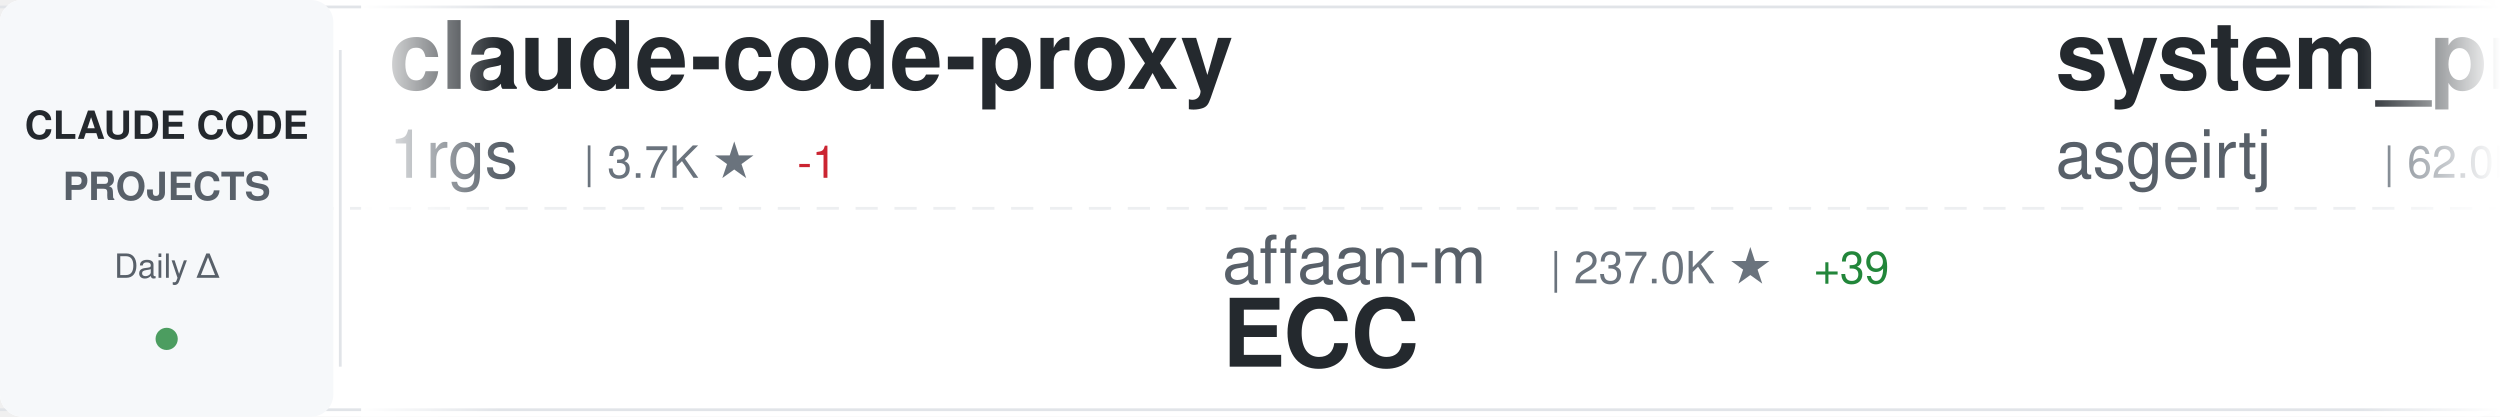
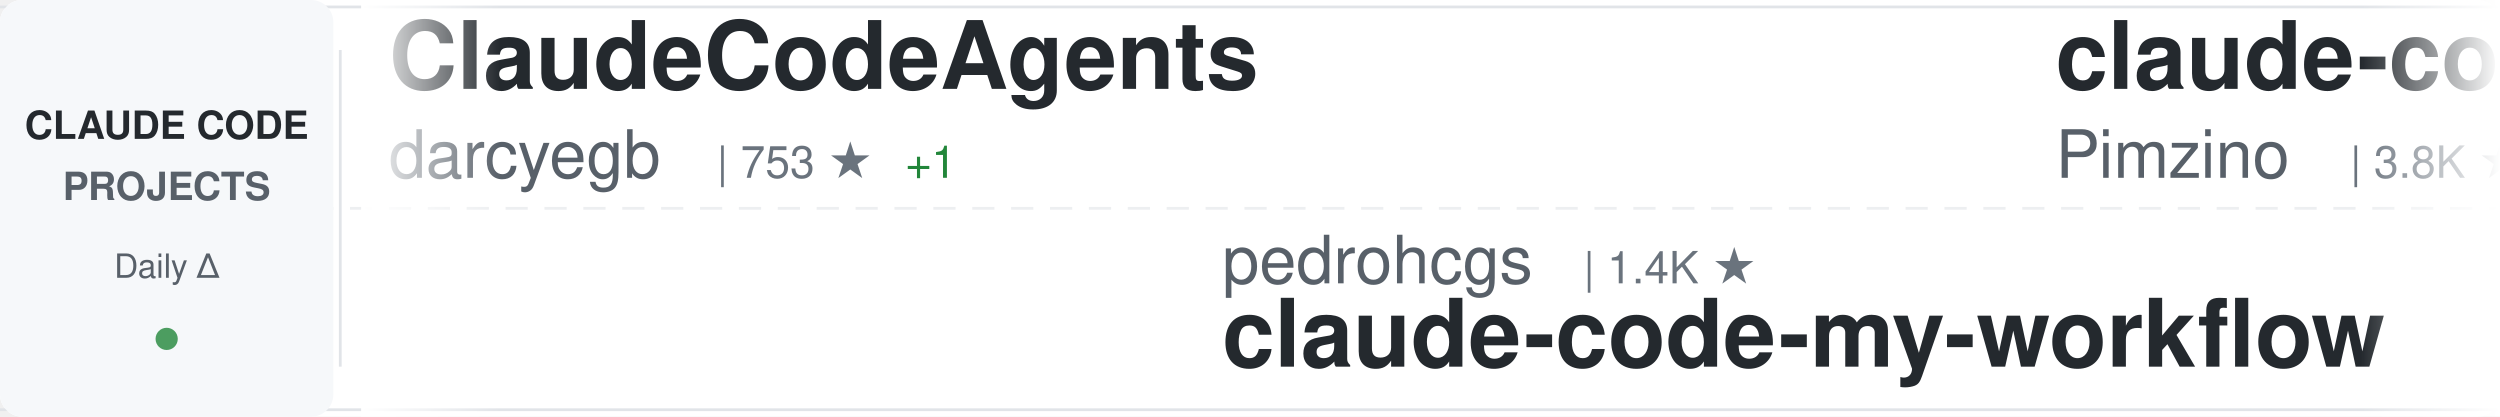
<svg xmlns="http://www.w3.org/2000/svg" width="900" height="150">
  <defs>
    <linearGradient id="awesomeLeftFade" x1="0%" y1="0%" x2="100%" y2="0%">
      <stop offset="0%" style="stop-color:#ffffff;stop-opacity:1" />
      <stop offset="100%" style="stop-color:#ffffff;stop-opacity:0" />
    </linearGradient>
    <linearGradient id="awesomeRightFade" x1="0%" y1="0%" x2="100%" y2="0%">
      <stop offset="0%" style="stop-color:#ffffff;stop-opacity:0" />
      <stop offset="100%" style="stop-color:#ffffff;stop-opacity:1" />
    </linearGradient>
  </defs>
  <rect width="900" height="150" fill="#ffffff" rx="8" />
  <rect x="0" y="2" width="900" height="1" fill="#e1e4e8" />
  <rect x="0" y="147" width="900" height="1" fill="#e1e4e8" />
  <line x1="0" y1="75" x2="900" y2="75" stroke="#e1e4e8" stroke-width="1" stroke-dasharray="8 6" opacity="0.6" />
  <rect x="0" y="0" width="120" height="150" fill="#f6f8fa" rx="8" />
  <text x="60" y="50" font-family="-apple-system, BlinkMacSystemFont, 'Segoe UI', Helvetica, Arial, sans-serif" font-size="14" font-weight="600" fill="#24292e" text-anchor="middle">CLAUDE CODE</text>
  <text x="60" y="72" font-family="-apple-system, BlinkMacSystemFont, 'Segoe UI', Helvetica, Arial, sans-serif" font-size="14" font-weight="600" fill="#586069" text-anchor="middle">PROJECTS</text>
  <text x="60" y="100" font-family="-apple-system, BlinkMacSystemFont, 'Segoe UI', Helvetica, Arial, sans-serif" font-size="12" font-weight="500" fill="#586069" text-anchor="middle">Daily Δ</text>
  <circle cx="60" cy="122" r="4" fill="#22863a" opacity="0.8" />
  <rect x="122" y="18" width="1" height="114" fill="#e1e4e8" />
  <clipPath id="awesomeTickerClip">
    <rect x="130" y="0" width="770" height="150" />
  </clipPath>
  <g clip-path="url(#awesomeTickerClip)">
    <g id="awesomeTickerItems">
      <animateTransform attributeName="transform" attributeType="XML" type="translate" from="0 0" to="-3000 0" dur="54s" repeatCount="indefinite" />
      <g transform="translate(0, 0)">
-         <text x="140" y="32" font-family="-apple-system, BlinkMacSystemFont, 'Segoe UI', Helvetica, Arial, sans-serif" font-size="34" font-weight="600" fill="#24292e">claude-code-proxy</text>
-         <text x="140" y="64" font-family="-apple-system, BlinkMacSystemFont, 'Segoe UI', Helvetica, Arial, sans-serif" font-size="24" font-weight="400" fill="#586069">1rgs</text>
-         <text x="210" y="64" font-family="-apple-system, BlinkMacSystemFont, 'Segoe UI', Helvetica, Arial, sans-serif" font-size="16" font-weight="500" fill="#6a737d">| 3.7K ★</text>
-         <text x="287" y="64" font-family="-apple-system, BlinkMacSystemFont, 'Segoe UI', Helvetica, Arial, sans-serif" font-size="16" font-weight="500" fill="#cb2431"> -1</text>
+         <text x="140" y="32" font-family="-apple-system, BlinkMacSystemFont, 'Segoe UI', Helvetica, Arial, sans-serif" font-size="34" font-weight="600" fill="#24292e">ClaudeCodeAgents</text>
+         <text x="140" y="64" font-family="-apple-system, BlinkMacSystemFont, 'Segoe UI', Helvetica, Arial, sans-serif" font-size="24" font-weight="400" fill="#586069">darcyegb</text>
+         <text x="258" y="64" font-family="-apple-system, BlinkMacSystemFont, 'Segoe UI', Helvetica, Arial, sans-serif" font-size="16" font-weight="500" fill="#6a737d">| 753 ★</text>
+         <text x="326" y="64" font-family="-apple-system, BlinkMacSystemFont, 'Segoe UI', Helvetica, Arial, sans-serif" font-size="16" font-weight="500" fill="#22863a"> +1</text>
      </g>
      <g transform="translate(300, 0)">
-         <text x="140" y="102" font-family="-apple-system, BlinkMacSystemFont, 'Segoe UI', Helvetica, Arial, sans-serif" font-size="24" font-weight="400" fill="#586069">affaan-m</text>
-         <text x="258" y="102" font-family="-apple-system, BlinkMacSystemFont, 'Segoe UI', Helvetica, Arial, sans-serif" font-size="16" font-weight="500" fill="#6a737d">| 237.0K ★</text>
-         <text x="353" y="102" font-family="-apple-system, BlinkMacSystemFont, 'Segoe UI', Helvetica, Arial, sans-serif" font-size="16" font-weight="500" fill="#22863a"> +39</text>
-         <text x="140" y="132" font-family="-apple-system, BlinkMacSystemFont, 'Segoe UI', Helvetica, Arial, sans-serif" font-size="34" font-weight="600" fill="#24292e">ECC</text>
+         <text x="140" y="102" font-family="-apple-system, BlinkMacSystemFont, 'Segoe UI', Helvetica, Arial, sans-serif" font-size="24" font-weight="400" fill="#586069">pedrohcgs</text>
+         <text x="270" y="102" font-family="-apple-system, BlinkMacSystemFont, 'Segoe UI', Helvetica, Arial, sans-serif" font-size="16" font-weight="500" fill="#6a737d">| 1.4K ★</text>
+         <text x="140" y="132" font-family="-apple-system, BlinkMacSystemFont, 'Segoe UI', Helvetica, Arial, sans-serif" font-size="34" font-weight="600" fill="#24292e">claude-code-my-workflow</text>
      </g>
      <g transform="translate(600, 0)">
-         <text x="140" y="32" font-family="-apple-system, BlinkMacSystemFont, 'Segoe UI', Helvetica, Arial, sans-serif" font-size="34" font-weight="600" fill="#24292e">system_prompts_leaks</text>
-         <text x="140" y="64" font-family="-apple-system, BlinkMacSystemFont, 'Segoe UI', Helvetica, Arial, sans-serif" font-size="24" font-weight="400" fill="#586069">asgeirtj</text>
-         <text x="258" y="64" font-family="-apple-system, BlinkMacSystemFont, 'Segoe UI', Helvetica, Arial, sans-serif" font-size="16" font-weight="500" fill="#6a737d">| 62.0K ★</text>
-         <text x="344" y="64" font-family="-apple-system, BlinkMacSystemFont, 'Segoe UI', Helvetica, Arial, sans-serif" font-size="16" font-weight="500" fill="#22863a"> +11</text>
+         <text x="140" y="32" font-family="-apple-system, BlinkMacSystemFont, 'Segoe UI', Helvetica, Arial, sans-serif" font-size="34" font-weight="600" fill="#24292e">claude-code-spec-workflo...</text>
+         <text x="140" y="64" font-family="-apple-system, BlinkMacSystemFont, 'Segoe UI', Helvetica, Arial, sans-serif" font-size="24" font-weight="400" fill="#586069">Pimzino</text>
+         <text x="246" y="64" font-family="-apple-system, BlinkMacSystemFont, 'Segoe UI', Helvetica, Arial, sans-serif" font-size="16" font-weight="500" fill="#6a737d">| 3.8K ★</text>
      </g>
      <g transform="translate(900, 0)">
-         <text x="140" y="102" font-family="-apple-system, BlinkMacSystemFont, 'Segoe UI', Helvetica, Arial, sans-serif" font-size="24" font-weight="400" fill="#586069">anthropics</text>
-         <text x="282" y="102" font-family="-apple-system, BlinkMacSystemFont, 'Segoe UI', Helvetica, Arial, sans-serif" font-size="16" font-weight="500" fill="#6a737d">| 5.7K ★</text>
-         <text x="359" y="102" font-family="-apple-system, BlinkMacSystemFont, 'Segoe UI', Helvetica, Arial, sans-serif" font-size="16" font-weight="500" fill="#cb2431"> -1</text>
-         <text x="140" y="132" font-family="-apple-system, BlinkMacSystemFont, 'Segoe UI', Helvetica, Arial, sans-serif" font-size="34" font-weight="600" fill="#24292e">claude-code-security-rev...</text>
+         <text x="140" y="102" font-family="-apple-system, BlinkMacSystemFont, 'Segoe UI', Helvetica, Arial, sans-serif" font-size="24" font-weight="400" fill="#586069">ding113</text>
+         <text x="246" y="102" font-family="-apple-system, BlinkMacSystemFont, 'Segoe UI', Helvetica, Arial, sans-serif" font-size="16" font-weight="500" fill="#6a737d">| 3.3K ★</text>
+         <text x="140" y="132" font-family="-apple-system, BlinkMacSystemFont, 'Segoe UI', Helvetica, Arial, sans-serif" font-size="34" font-weight="600" fill="#24292e">claude-code-hub</text>
      </g>
      <g transform="translate(1200, 0)">
+         <text x="140" y="32" font-family="-apple-system, BlinkMacSystemFont, 'Segoe UI', Helvetica, Arial, sans-serif" font-size="34" font-weight="600" fill="#24292e">claude-code-analysis</text>
+         <text x="140" y="64" font-family="-apple-system, BlinkMacSystemFont, 'Segoe UI', Helvetica, Arial, sans-serif" font-size="24" font-weight="400" fill="#586069">liuup</text>
+         <text x="222" y="64" font-family="-apple-system, BlinkMacSystemFont, 'Segoe UI', Helvetica, Arial, sans-serif" font-size="16" font-weight="500" fill="#6a737d">| 3.7K ★</text>
+       </g>
+       <g transform="translate(1500, 0)">
+         <text x="140" y="102" font-family="-apple-system, BlinkMacSystemFont, 'Segoe UI', Helvetica, Arial, sans-serif" font-size="24" font-weight="400" fill="#586069">VoltAgent</text>
+         <text x="270" y="102" font-family="-apple-system, BlinkMacSystemFont, 'Segoe UI', Helvetica, Arial, sans-serif" font-size="16" font-weight="500" fill="#6a737d">| 24.0K ★</text>
+         <text x="356" y="102" font-family="-apple-system, BlinkMacSystemFont, 'Segoe UI', Helvetica, Arial, sans-serif" font-size="16" font-weight="500" fill="#22863a"> +1</text>
+         <text x="140" y="132" font-family="-apple-system, BlinkMacSystemFont, 'Segoe UI', Helvetica, Arial, sans-serif" font-size="34" font-weight="600" fill="#24292e">awesome-claude-code-suba...</text>
+       </g>
+       <g transform="translate(1800, 0)">
+         <text x="140" y="32" font-family="-apple-system, BlinkMacSystemFont, 'Segoe UI', Helvetica, Arial, sans-serif" font-size="34" font-weight="600" fill="#24292e">claude-code-security-rev...</text>
+         <text x="140" y="64" font-family="-apple-system, BlinkMacSystemFont, 'Segoe UI', Helvetica, Arial, sans-serif" font-size="24" font-weight="400" fill="#586069">anthropics</text>
+         <text x="282" y="64" font-family="-apple-system, BlinkMacSystemFont, 'Segoe UI', Helvetica, Arial, sans-serif" font-size="16" font-weight="500" fill="#6a737d">| 5.7K ★</text>
+         <text x="359" y="64" font-family="-apple-system, BlinkMacSystemFont, 'Segoe UI', Helvetica, Arial, sans-serif" font-size="16" font-weight="500" fill="#22863a"> +1</text>
+       </g>
+       <g transform="translate(2100, 0)">
+         <text x="140" y="102" font-family="-apple-system, BlinkMacSystemFont, 'Segoe UI', Helvetica, Arial, sans-serif" font-size="24" font-weight="400" fill="#586069">Maciek-roboblog</text>
+         <text x="342" y="102" font-family="-apple-system, BlinkMacSystemFont, 'Segoe UI', Helvetica, Arial, sans-serif" font-size="16" font-weight="500" fill="#6a737d">| 8.6K ★</text>
+         <text x="140" y="132" font-family="-apple-system, BlinkMacSystemFont, 'Segoe UI', Helvetica, Arial, sans-serif" font-size="34" font-weight="600" fill="#24292e">Claude-Code-Usage-Monito...</text>
+       </g>
+       <g transform="translate(2400, 0)">
        <text x="140" y="32" font-family="-apple-system, BlinkMacSystemFont, 'Segoe UI', Helvetica, Arial, sans-serif" font-size="34" font-weight="600" fill="#24292e">claude-code-guide</text>
        <text x="140" y="64" font-family="-apple-system, BlinkMacSystemFont, 'Segoe UI', Helvetica, Arial, sans-serif" font-size="24" font-weight="400" fill="#586069">Cranot</text>
        <text x="234" y="64" font-family="-apple-system, BlinkMacSystemFont, 'Segoe UI', Helvetica, Arial, sans-serif" font-size="16" font-weight="500" fill="#6a737d">| 2.9K ★</text>
-         <text x="311" y="64" font-family="-apple-system, BlinkMacSystemFont, 'Segoe UI', Helvetica, Arial, sans-serif" font-size="16" font-weight="500" fill="#cb2431"> -1</text>
-       </g>
-       <g transform="translate(1500, 0)">
-         <text x="140" y="102" font-family="-apple-system, BlinkMacSystemFont, 'Segoe UI', Helvetica, Arial, sans-serif" font-size="24" font-weight="400" fill="#586069">anthropics</text>
-         <text x="282" y="102" font-family="-apple-system, BlinkMacSystemFont, 'Segoe UI', Helvetica, Arial, sans-serif" font-size="16" font-weight="500" fill="#6a737d">| 8.5K ★</text>
-         <text x="359" y="102" font-family="-apple-system, BlinkMacSystemFont, 'Segoe UI', Helvetica, Arial, sans-serif" font-size="16" font-weight="500" fill="#22863a"> +2</text>
-         <text x="140" y="132" font-family="-apple-system, BlinkMacSystemFont, 'Segoe UI', Helvetica, Arial, sans-serif" font-size="34" font-weight="600" fill="#24292e">claude-code-action</text>
-       </g>
-       <g transform="translate(1800, 0)">
-         <text x="140" y="32" font-family="-apple-system, BlinkMacSystemFont, 'Segoe UI', Helvetica, Arial, sans-serif" font-size="34" font-weight="600" fill="#24292e">claude-code-rust</text>
-         <text x="140" y="64" font-family="-apple-system, BlinkMacSystemFont, 'Segoe UI', Helvetica, Arial, sans-serif" font-size="24" font-weight="400" fill="#586069">lorryjovens-hub</text>
-         <text x="342" y="64" font-family="-apple-system, BlinkMacSystemFont, 'Segoe UI', Helvetica, Arial, sans-serif" font-size="16" font-weight="500" fill="#6a737d">| 1.7K ★</text>
-         <text x="419" y="64" font-family="-apple-system, BlinkMacSystemFont, 'Segoe UI', Helvetica, Arial, sans-serif" font-size="16" font-weight="500" fill="#cb2431"> -1</text>
-       </g>
-       <g transform="translate(2100, 0)">
-         <text x="140" y="102" font-family="-apple-system, BlinkMacSystemFont, 'Segoe UI', Helvetica, Arial, sans-serif" font-size="24" font-weight="400" fill="#586069">ChrisWiles</text>
-         <text x="282" y="102" font-family="-apple-system, BlinkMacSystemFont, 'Segoe UI', Helvetica, Arial, sans-serif" font-size="16" font-weight="500" fill="#6a737d">| 6.0K ★</text>
-         <text x="140" y="132" font-family="-apple-system, BlinkMacSystemFont, 'Segoe UI', Helvetica, Arial, sans-serif" font-size="34" font-weight="600" fill="#24292e">claude-code-showcase</text>
-       </g>
-       <g transform="translate(2400, 0)">
-         <text x="140" y="32" font-family="-apple-system, BlinkMacSystemFont, 'Segoe UI', Helvetica, Arial, sans-serif" font-size="34" font-weight="600" fill="#24292e">Claude-Code</text>
-         <text x="140" y="64" font-family="-apple-system, BlinkMacSystemFont, 'Segoe UI', Helvetica, Arial, sans-serif" font-size="24" font-weight="400" fill="#586069">pengchengneo</text>
-         <text x="306" y="64" font-family="-apple-system, BlinkMacSystemFont, 'Segoe UI', Helvetica, Arial, sans-serif" font-size="16" font-weight="500" fill="#6a737d">| 1.7K ★</text>
+         <text x="311" y="64" font-family="-apple-system, BlinkMacSystemFont, 'Segoe UI', Helvetica, Arial, sans-serif" font-size="16" font-weight="500" fill="#22863a"> +1</text>
      </g>
      <g transform="translate(2700, 0)">
-         <text x="140" y="102" font-family="-apple-system, BlinkMacSystemFont, 'Segoe UI', Helvetica, Arial, sans-serif" font-size="24" font-weight="400" fill="#586069">Donchitos</text>
-         <text x="270" y="102" font-family="-apple-system, BlinkMacSystemFont, 'Segoe UI', Helvetica, Arial, sans-serif" font-size="16" font-weight="500" fill="#6a737d">| 23.6K ★</text>
-         <text x="140" y="132" font-family="-apple-system, BlinkMacSystemFont, 'Segoe UI', Helvetica, Arial, sans-serif" font-size="34" font-weight="600" fill="#24292e">Claude-Code-Game-Studios</text>
+         <text x="140" y="102" font-family="-apple-system, BlinkMacSystemFont, 'Segoe UI', Helvetica, Arial, sans-serif" font-size="24" font-weight="400" fill="#586069">alejandrobalderas</text>
+         <text x="366" y="102" font-family="-apple-system, BlinkMacSystemFont, 'Segoe UI', Helvetica, Arial, sans-serif" font-size="16" font-weight="500" fill="#6a737d">| 2.7K ★</text>
+         <text x="140" y="132" font-family="-apple-system, BlinkMacSystemFont, 'Segoe UI', Helvetica, Arial, sans-serif" font-size="34" font-weight="600" fill="#24292e">claude-code-from-source</text>
      </g>
      <g transform="translate(3000, 0)">
-         <text x="140" y="32" font-family="-apple-system, BlinkMacSystemFont, 'Segoe UI', Helvetica, Arial, sans-serif" font-size="34" font-weight="600" fill="#24292e">claude-code-proxy</text>
-         <text x="140" y="64" font-family="-apple-system, BlinkMacSystemFont, 'Segoe UI', Helvetica, Arial, sans-serif" font-size="24" font-weight="400" fill="#586069">1rgs</text>
-         <text x="210" y="64" font-family="-apple-system, BlinkMacSystemFont, 'Segoe UI', Helvetica, Arial, sans-serif" font-size="16" font-weight="500" fill="#6a737d">| 3.7K ★</text>
-         <text x="287" y="64" font-family="-apple-system, BlinkMacSystemFont, 'Segoe UI', Helvetica, Arial, sans-serif" font-size="16" font-weight="500" fill="#cb2431"> -1</text>
+         <text x="140" y="32" font-family="-apple-system, BlinkMacSystemFont, 'Segoe UI', Helvetica, Arial, sans-serif" font-size="34" font-weight="600" fill="#24292e">ClaudeCodeAgents</text>
+         <text x="140" y="64" font-family="-apple-system, BlinkMacSystemFont, 'Segoe UI', Helvetica, Arial, sans-serif" font-size="24" font-weight="400" fill="#586069">darcyegb</text>
+         <text x="258" y="64" font-family="-apple-system, BlinkMacSystemFont, 'Segoe UI', Helvetica, Arial, sans-serif" font-size="16" font-weight="500" fill="#6a737d">| 753 ★</text>
+         <text x="326" y="64" font-family="-apple-system, BlinkMacSystemFont, 'Segoe UI', Helvetica, Arial, sans-serif" font-size="16" font-weight="500" fill="#22863a"> +1</text>
      </g>
      <g transform="translate(3300, 0)">
-         <text x="140" y="102" font-family="-apple-system, BlinkMacSystemFont, 'Segoe UI', Helvetica, Arial, sans-serif" font-size="24" font-weight="400" fill="#586069">affaan-m</text>
-         <text x="258" y="102" font-family="-apple-system, BlinkMacSystemFont, 'Segoe UI', Helvetica, Arial, sans-serif" font-size="16" font-weight="500" fill="#6a737d">| 237.0K ★</text>
-         <text x="353" y="102" font-family="-apple-system, BlinkMacSystemFont, 'Segoe UI', Helvetica, Arial, sans-serif" font-size="16" font-weight="500" fill="#22863a"> +39</text>
-         <text x="140" y="132" font-family="-apple-system, BlinkMacSystemFont, 'Segoe UI', Helvetica, Arial, sans-serif" font-size="34" font-weight="600" fill="#24292e">ECC</text>
+         <text x="140" y="102" font-family="-apple-system, BlinkMacSystemFont, 'Segoe UI', Helvetica, Arial, sans-serif" font-size="24" font-weight="400" fill="#586069">pedrohcgs</text>
+         <text x="270" y="102" font-family="-apple-system, BlinkMacSystemFont, 'Segoe UI', Helvetica, Arial, sans-serif" font-size="16" font-weight="500" fill="#6a737d">| 1.4K ★</text>
+         <text x="140" y="132" font-family="-apple-system, BlinkMacSystemFont, 'Segoe UI', Helvetica, Arial, sans-serif" font-size="34" font-weight="600" fill="#24292e">claude-code-my-workflow</text>
      </g>
      <g transform="translate(3600, 0)">
-         <text x="140" y="32" font-family="-apple-system, BlinkMacSystemFont, 'Segoe UI', Helvetica, Arial, sans-serif" font-size="34" font-weight="600" fill="#24292e">system_prompts_leaks</text>
-         <text x="140" y="64" font-family="-apple-system, BlinkMacSystemFont, 'Segoe UI', Helvetica, Arial, sans-serif" font-size="24" font-weight="400" fill="#586069">asgeirtj</text>
-         <text x="258" y="64" font-family="-apple-system, BlinkMacSystemFont, 'Segoe UI', Helvetica, Arial, sans-serif" font-size="16" font-weight="500" fill="#6a737d">| 62.0K ★</text>
-         <text x="344" y="64" font-family="-apple-system, BlinkMacSystemFont, 'Segoe UI', Helvetica, Arial, sans-serif" font-size="16" font-weight="500" fill="#22863a"> +11</text>
+         <text x="140" y="32" font-family="-apple-system, BlinkMacSystemFont, 'Segoe UI', Helvetica, Arial, sans-serif" font-size="34" font-weight="600" fill="#24292e">claude-code-spec-workflo...</text>
+         <text x="140" y="64" font-family="-apple-system, BlinkMacSystemFont, 'Segoe UI', Helvetica, Arial, sans-serif" font-size="24" font-weight="400" fill="#586069">Pimzino</text>
+         <text x="246" y="64" font-family="-apple-system, BlinkMacSystemFont, 'Segoe UI', Helvetica, Arial, sans-serif" font-size="16" font-weight="500" fill="#6a737d">| 3.8K ★</text>
      </g>
      <g transform="translate(3900, 0)">
-         <text x="140" y="102" font-family="-apple-system, BlinkMacSystemFont, 'Segoe UI', Helvetica, Arial, sans-serif" font-size="24" font-weight="400" fill="#586069">anthropics</text>
-         <text x="282" y="102" font-family="-apple-system, BlinkMacSystemFont, 'Segoe UI', Helvetica, Arial, sans-serif" font-size="16" font-weight="500" fill="#6a737d">| 5.7K ★</text>
-         <text x="359" y="102" font-family="-apple-system, BlinkMacSystemFont, 'Segoe UI', Helvetica, Arial, sans-serif" font-size="16" font-weight="500" fill="#cb2431"> -1</text>
-         <text x="140" y="132" font-family="-apple-system, BlinkMacSystemFont, 'Segoe UI', Helvetica, Arial, sans-serif" font-size="34" font-weight="600" fill="#24292e">claude-code-security-rev...</text>
+         <text x="140" y="102" font-family="-apple-system, BlinkMacSystemFont, 'Segoe UI', Helvetica, Arial, sans-serif" font-size="24" font-weight="400" fill="#586069">ding113</text>
+         <text x="246" y="102" font-family="-apple-system, BlinkMacSystemFont, 'Segoe UI', Helvetica, Arial, sans-serif" font-size="16" font-weight="500" fill="#6a737d">| 3.3K ★</text>
+         <text x="140" y="132" font-family="-apple-system, BlinkMacSystemFont, 'Segoe UI', Helvetica, Arial, sans-serif" font-size="34" font-weight="600" fill="#24292e">claude-code-hub</text>
      </g>
    </g>
  </g>
  <rect x="130" y="0" width="50" height="150" fill="url(#awesomeLeftFade)" />
  <rect x="850" y="0" width="50" height="150" fill="url(#awesomeRightFade)" />
</svg>
